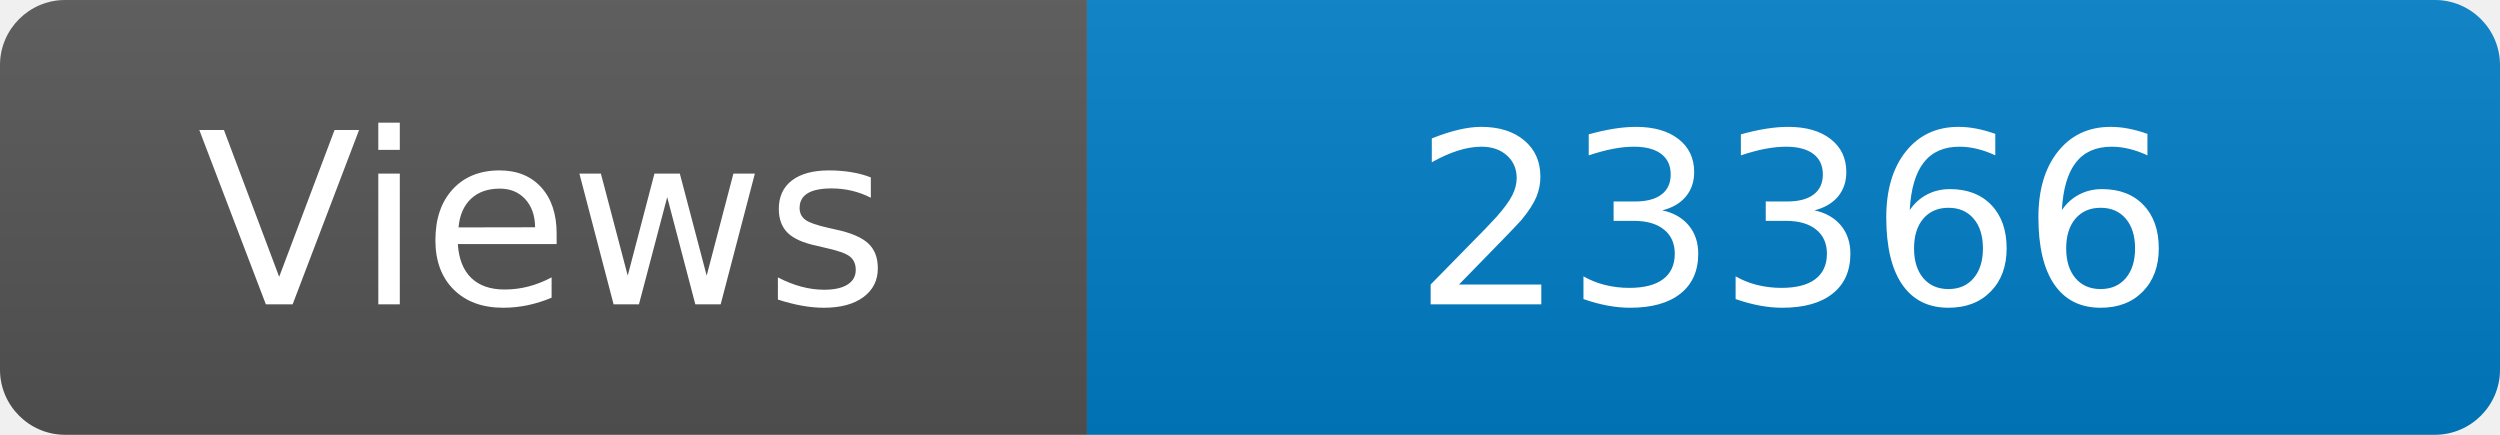
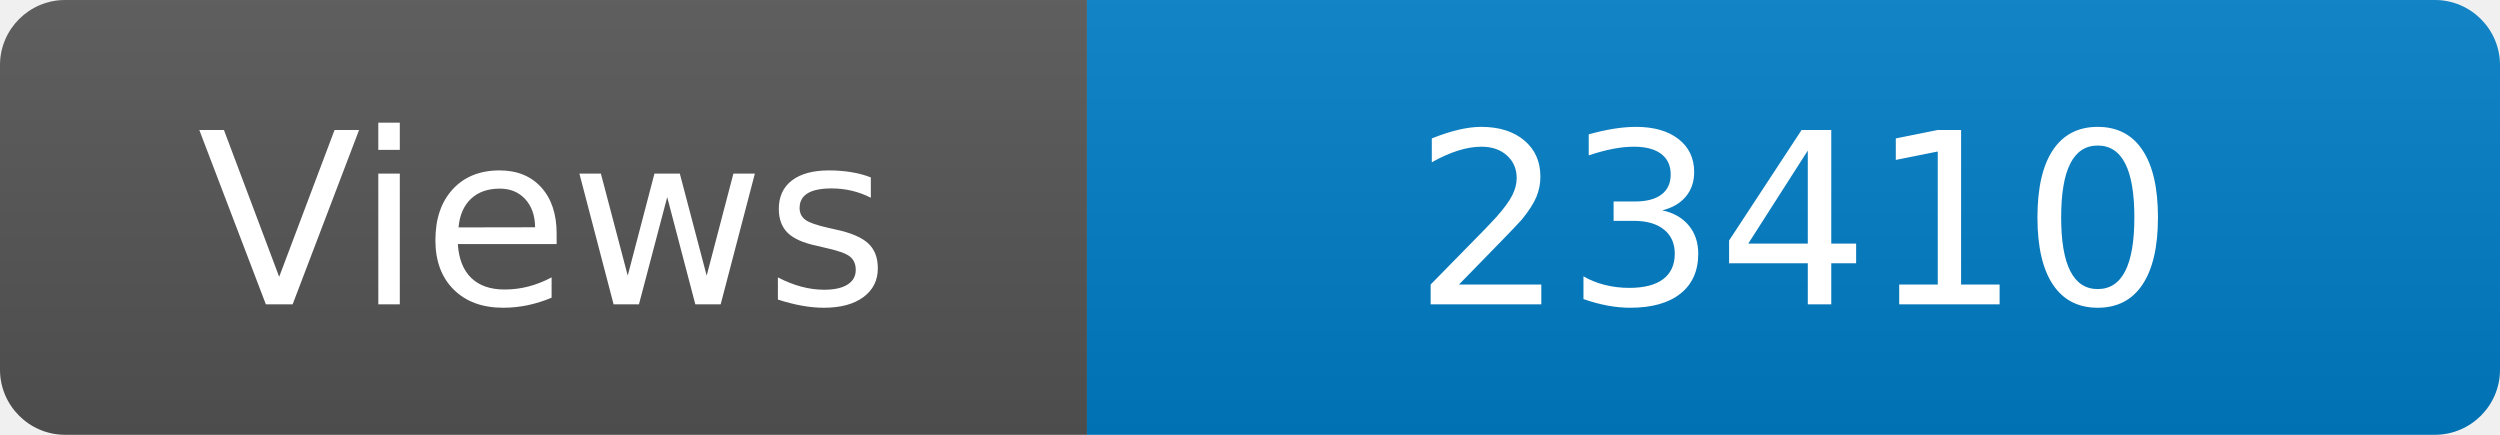
<svg xmlns="http://www.w3.org/2000/svg" width="115" height="20" role="img" aria-label="Maintained?: yes">
  <linearGradient id="s" x2="0" y2="100%">
    <stop offset="0" stop-color="#bbb" stop-opacity=".1" />
    <stop offset="1" stop-opacity=".1" />
  </linearGradient>
  <clipPath id="r">
    <rect width="115" height="20" rx="3" fill="#fff" />
  </clipPath>
  <g clip-path="url(#r)">
    <rect width="50" height="20" fill="#555" />
    <rect x="50" width="160" height="20" fill="#007ec6" />
    <rect width="115" height="20" fill="url(#s)" />
  </g>
  <g fill="#fff" text-anchor="middle" font-family="Verdana,Geneva,DejaVu Sans,sans-serif" font-size="110">
    <text x="250" y="140" transform="scale(.1)" fill="#fff">Views</text>
-     <text x="825" y="140" transform="scale(.1)" fill="#fff">23366</text>
+     <text x="825" y="140" transform="scale(.1)" fill="#fff">23410</text>
  </g>
</svg>
